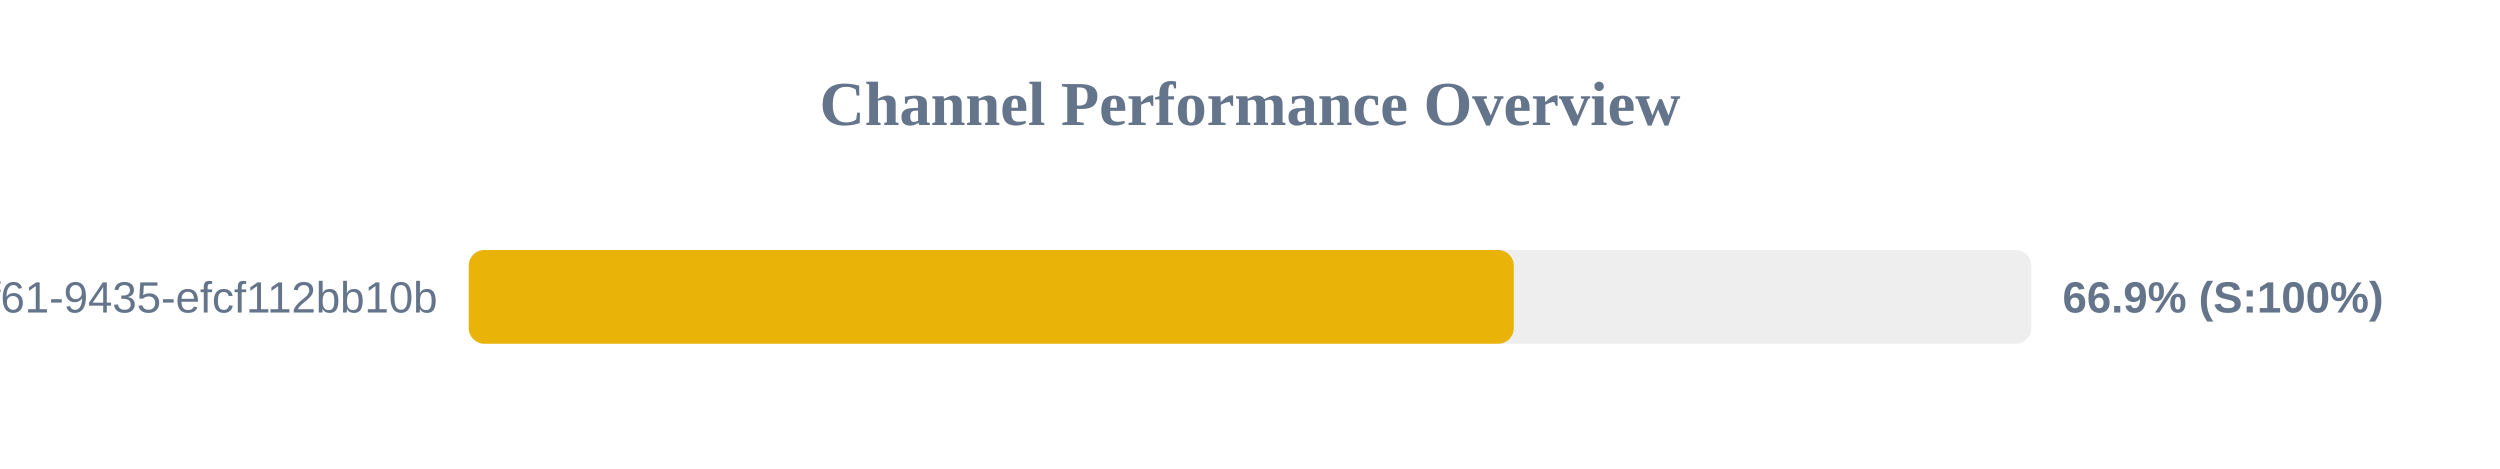
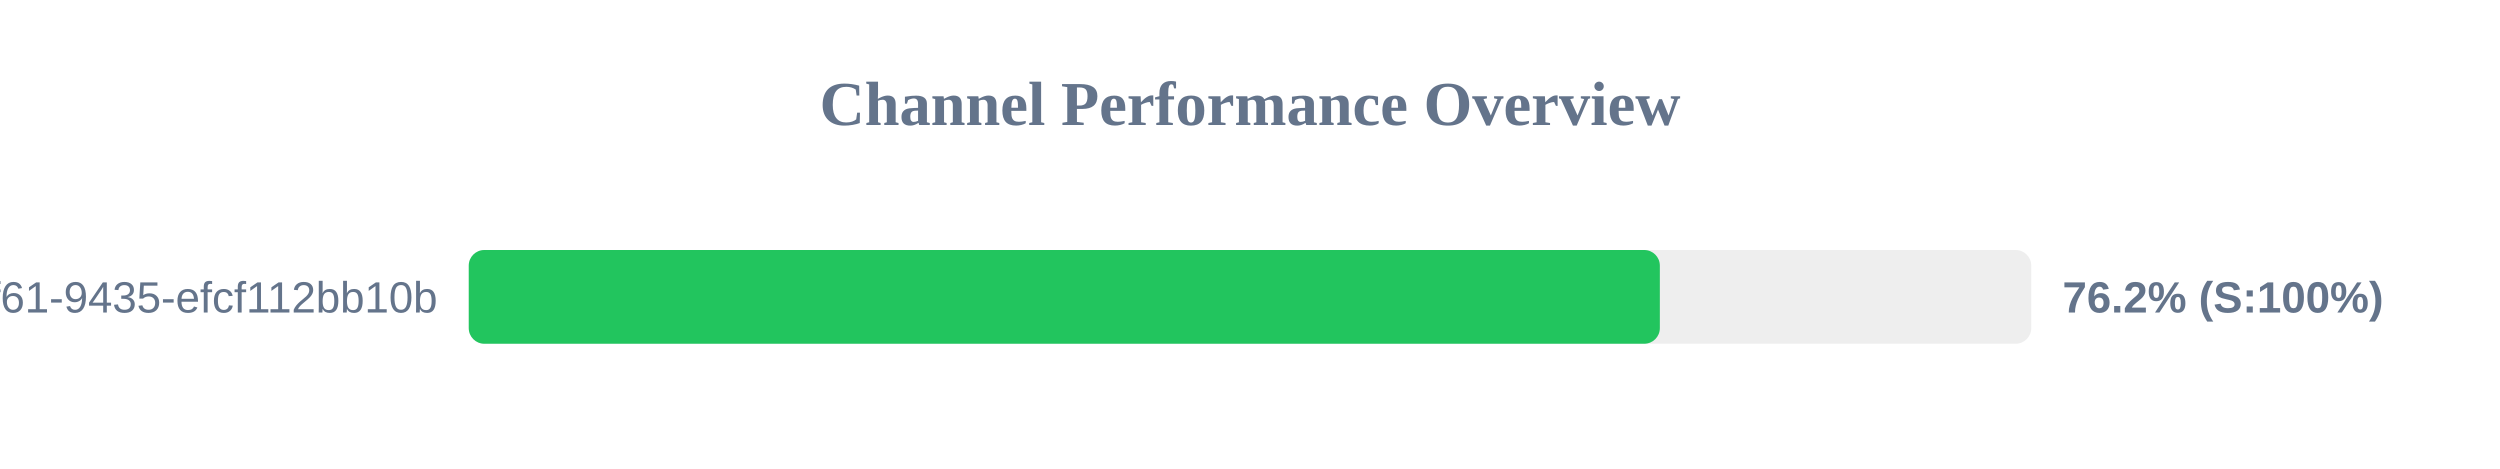
<svg xmlns="http://www.w3.org/2000/svg" width="800" height="150" version="1.1">
  <style>
        .row { font: 14px Arial; fill: #64748b; }
        .score { font: bold 14px Arial; fill: #64748b; }
    </style>
  <text x="400" y="40" text-anchor="middle" font-size="20px" font-weight="bold" fill="#64748b">Channel Performance Overview</text>
  <rect x="150" y="80" width="500" height="30" fill="#eee" rx="5" />
-   <rect x="150" y="80" width="334.4" height="30" fill="#eab308" rx="5" />
+   <rect x="150" y="80" width="381.15" height="30" fill="#22c55e" rx="5" />
  <text x="140" y="100" text-anchor="end" class="row">?uuid=07c122ad-50b2-4f61-9435-efcf112bb10b</text>
-   <text x="660" y="100" text-anchor="start" class="score">66.9% (S:100%)</text>
+   <text x="660" y="100" text-anchor="start" class="score">76.2% (S:100%)</text>
</svg>
